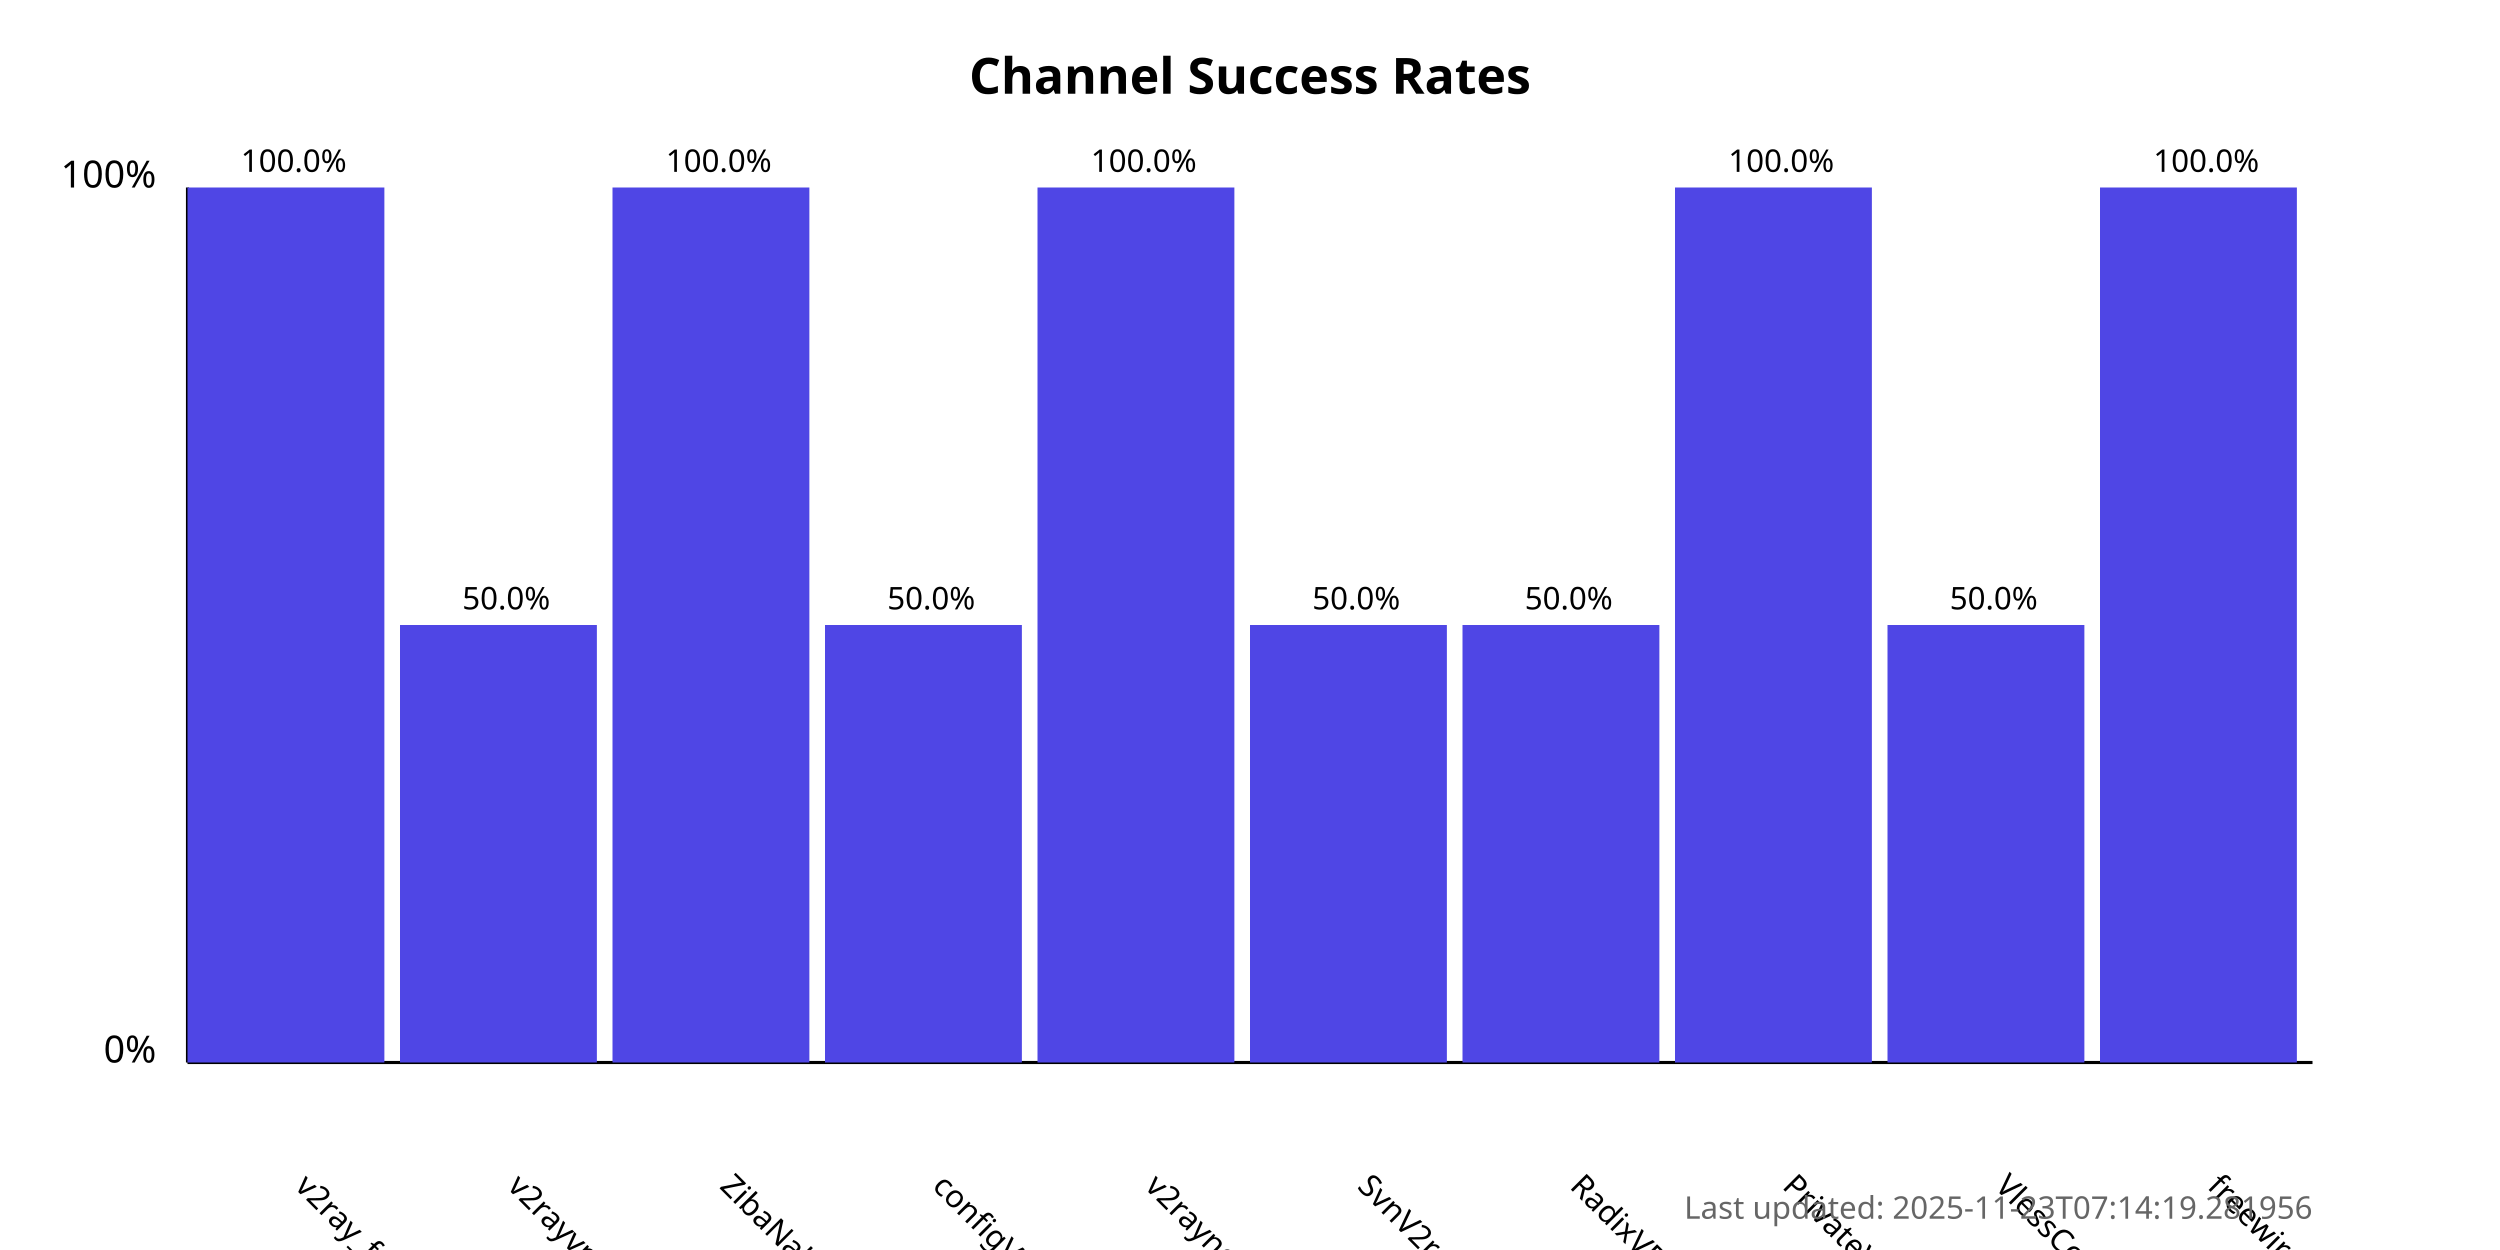
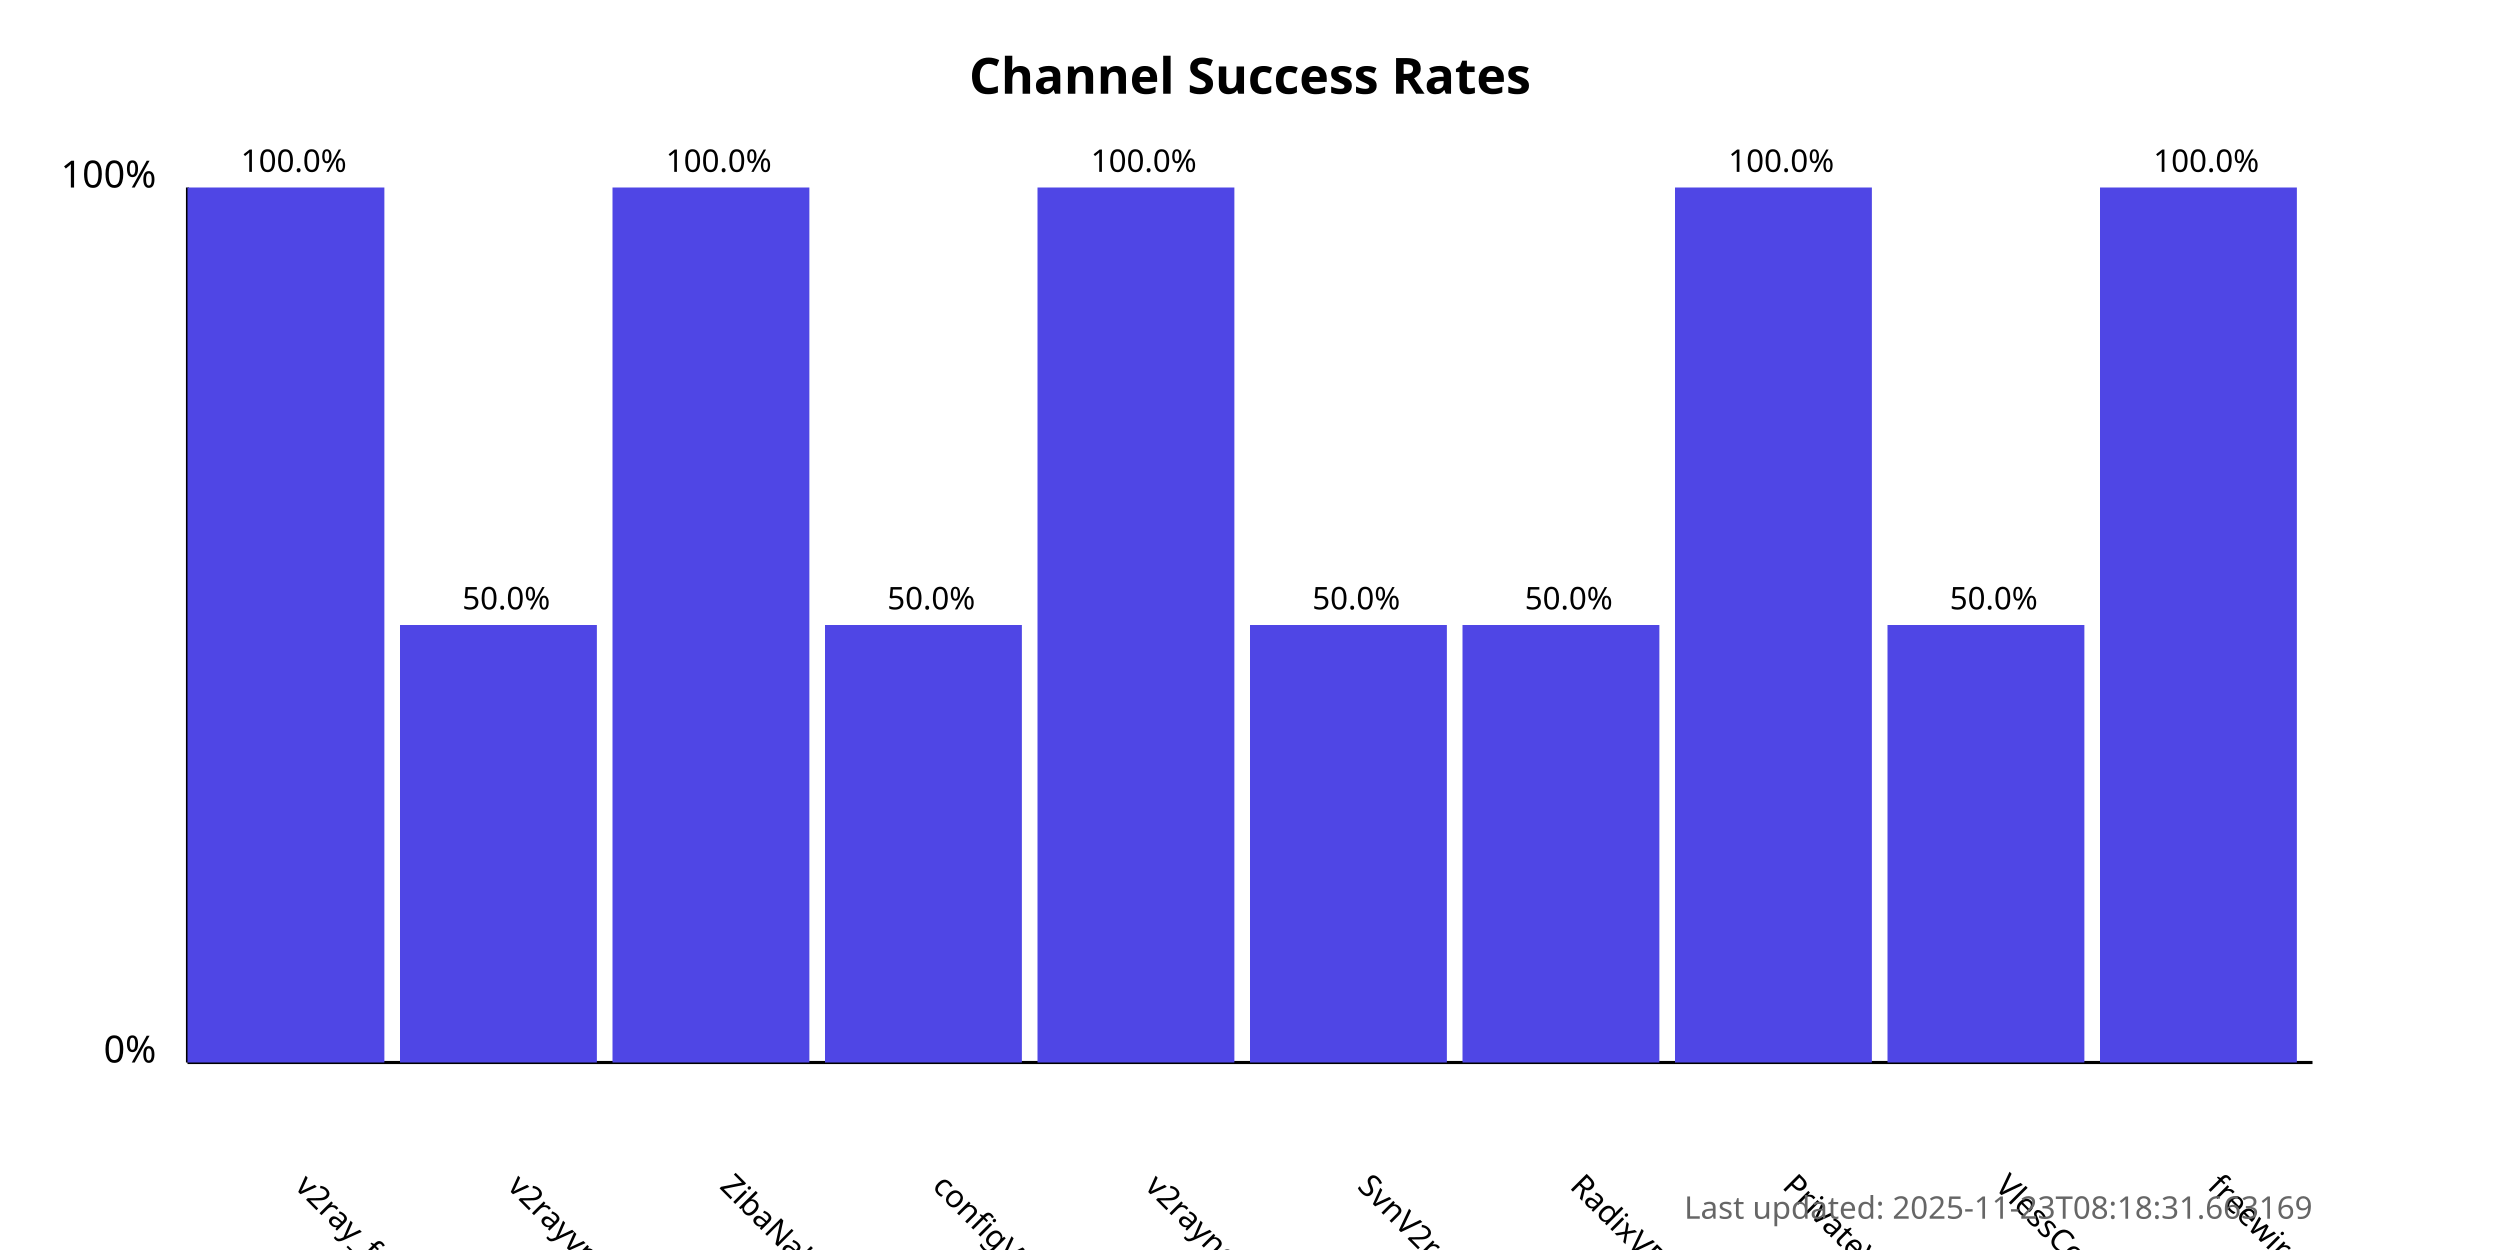
<svg xmlns="http://www.w3.org/2000/svg" width="800" height="400">
  <style>
            .chart-title { font: bold 16px sans-serif; }
            .axis-label { font: 12px sans-serif; }
            .tick-label { font: 10px sans-serif; }
            .bar { fill: #4f46e5; }
            .bar:hover { fill: #6366f1; }
            .timestamp { font: 10px sans-serif; fill: #666; }
        </style>
  <text x="400.0" y="30" text-anchor="middle" class="chart-title">
            Channel Success Rates
        </text>
  <line x1="60" y1="340" x2="60" y2="60" stroke="black" stroke-width="1" />
  <line x1="60" y1="340" x2="740" y2="340" stroke="black" stroke-width="1" />
  <text x="50" y="340" text-anchor="end" class="axis-label">0%</text>
  <text x="50" y="60" text-anchor="end" class="axis-label">100%</text>
  <g>
    <rect x="60" y="60.0" width="63.0" height="280.0" class="bar" />
    <text x="94.0" y="380" transform="rotate(45, 94.0, 380)" text-anchor="start" class="tick-label">
                v2ray_free_conf
            </text>
    <text x="94.0" y="55.0" text-anchor="middle" class="tick-label">
                100.0%
            </text>
  </g>
  <g>
    <rect x="128.0" y="200.0" width="63.0" height="140.0" class="bar" />
    <text x="162.0" y="380" transform="rotate(45, 162.0, 380)" text-anchor="start" class="tick-label">
                v2rayvpno
            </text>
    <text x="162.0" y="195.0" text-anchor="middle" class="tick-label">
                50.0%
            </text>
  </g>
  <g>
    <rect x="196.0" y="60.0" width="63.0" height="280.0" class="bar" />
    <text x="230.0" y="380" transform="rotate(45, 230.0, 380)" text-anchor="start" class="tick-label">
                ZibaNabz
            </text>
    <text x="230.0" y="55.0" text-anchor="middle" class="tick-label">
                100.0%
            </text>
  </g>
  <g>
    <rect x="264.0" y="200.0" width="63.0" height="140.0" class="bar" />
    <text x="298.0" y="380" transform="rotate(45, 298.0, 380)" text-anchor="start" class="tick-label">
                configV2rayForFree
            </text>
    <text x="298.0" y="195.0" text-anchor="middle" class="tick-label">
                50.0%
            </text>
  </g>
  <g>
    <rect x="332.0" y="60.0" width="63.0" height="280.0" class="bar" />
    <text x="366.0" y="380" transform="rotate(45, 366.0, 380)" text-anchor="start" class="tick-label">
                v2rayngvpn
            </text>
    <text x="366.0" y="55.0" text-anchor="middle" class="tick-label">
                100.0%
            </text>
  </g>
  <g>
    <rect x="400.0" y="200.0" width="63.0" height="140.0" class="bar" />
    <text x="434.0" y="380" transform="rotate(45, 434.0, 380)" text-anchor="start" class="tick-label">
                SvnV2ray
            </text>
    <text x="434.0" y="195.0" text-anchor="middle" class="tick-label">
                50.0%
            </text>
  </g>
  <g>
    <rect x="468.0" y="200.0" width="63.0" height="140.0" class="bar" />
    <text x="502.0" y="380" transform="rotate(45, 502.0, 380)" text-anchor="start" class="tick-label">
                RadixVPN
            </text>
    <text x="502.0" y="195.0" text-anchor="middle" class="tick-label">
                50.0%
            </text>
  </g>
  <g>
    <rect x="536.0" y="60.0" width="63.0" height="280.0" class="bar" />
    <text x="570.0" y="380" transform="rotate(45, 570.0, 380)" text-anchor="start" class="tick-label">
                PrivateVPNs
            </text>
    <text x="570.0" y="55.0" text-anchor="middle" class="tick-label">
                100.0%
            </text>
  </g>
  <g>
    <rect x="604.0" y="200.0" width="63.0" height="140.0" class="bar" />
    <text x="638.0" y="380" transform="rotate(45, 638.0, 380)" text-anchor="start" class="tick-label">
                VlessConfig
            </text>
    <text x="638.0" y="195.0" text-anchor="middle" class="tick-label">
                50.0%
            </text>
  </g>
  <g>
    <rect x="672.0" y="60.0" width="63.0" height="280.0" class="bar" />
    <text x="706.0" y="380" transform="rotate(45, 706.0, 380)" text-anchor="start" class="tick-label">
                freewireguard
            </text>
    <text x="706.0" y="55.0" text-anchor="middle" class="tick-label">
                100.0%
            </text>
  </g>
  <text x="740" y="390" text-anchor="end" class="timestamp">
-             Last updated: 2025-11-23T07:14:19.281956
+             Last updated: 2025-11-23T08:18:31.663169
        </text>
</svg>
